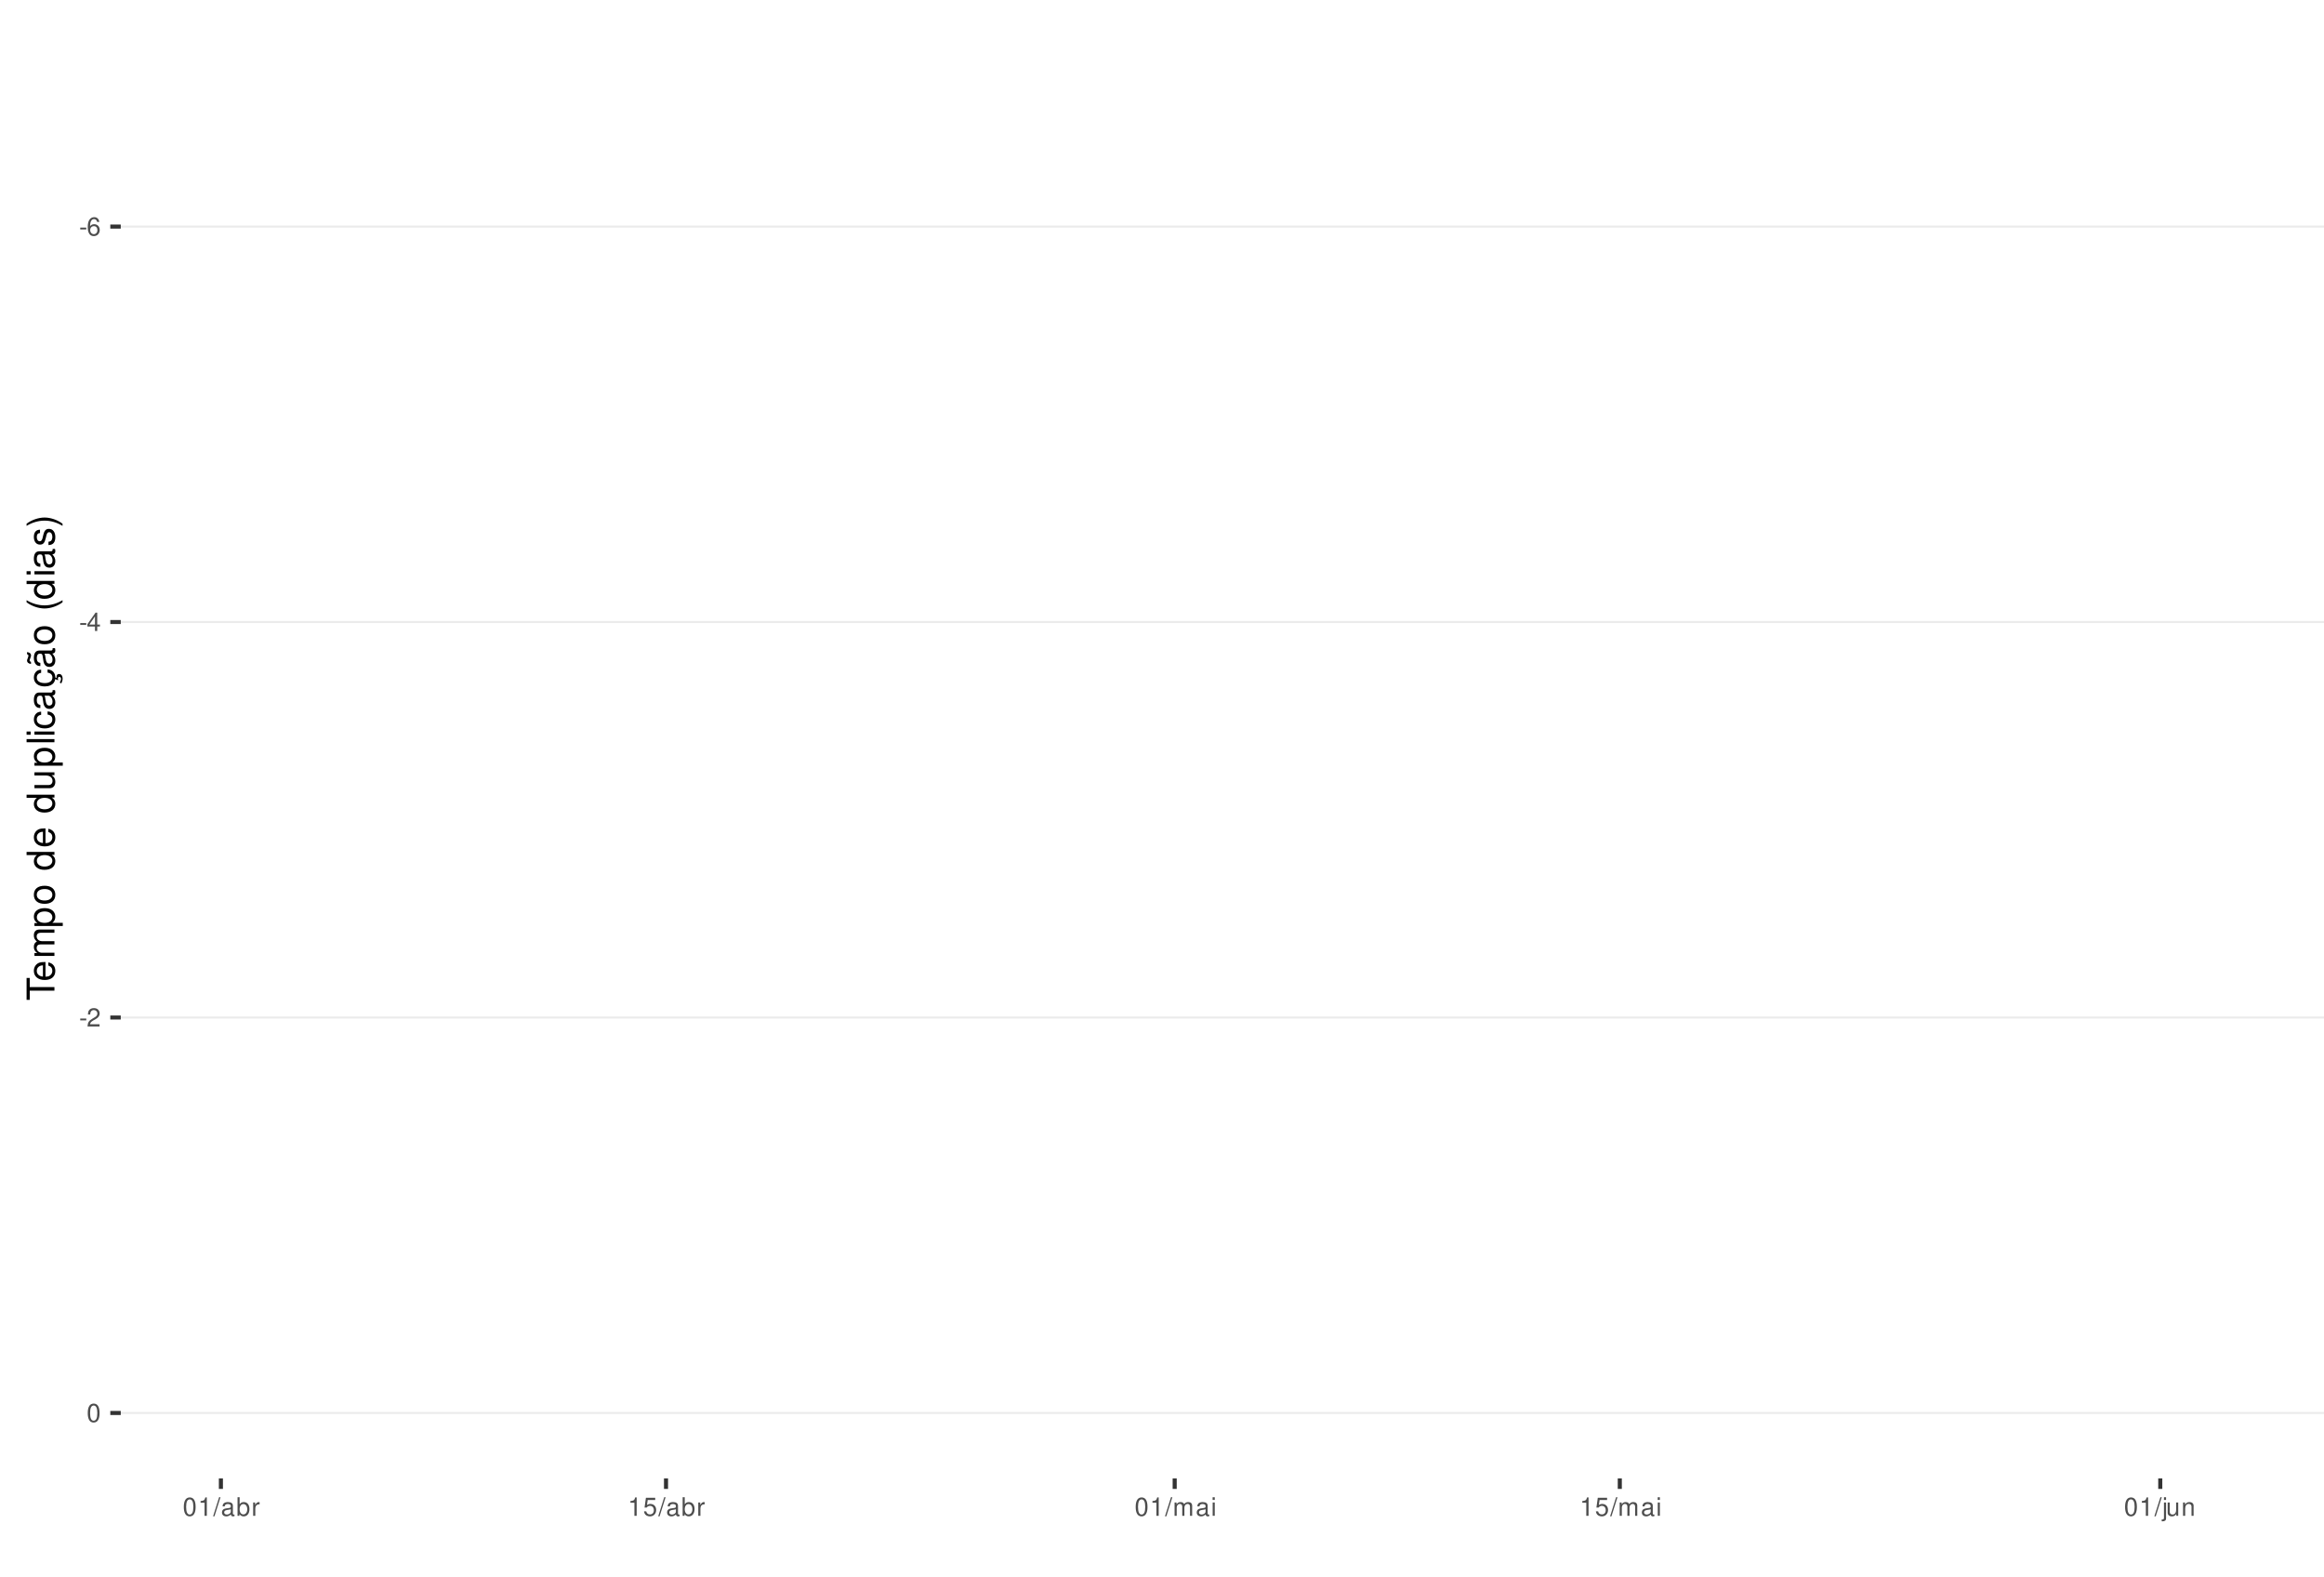
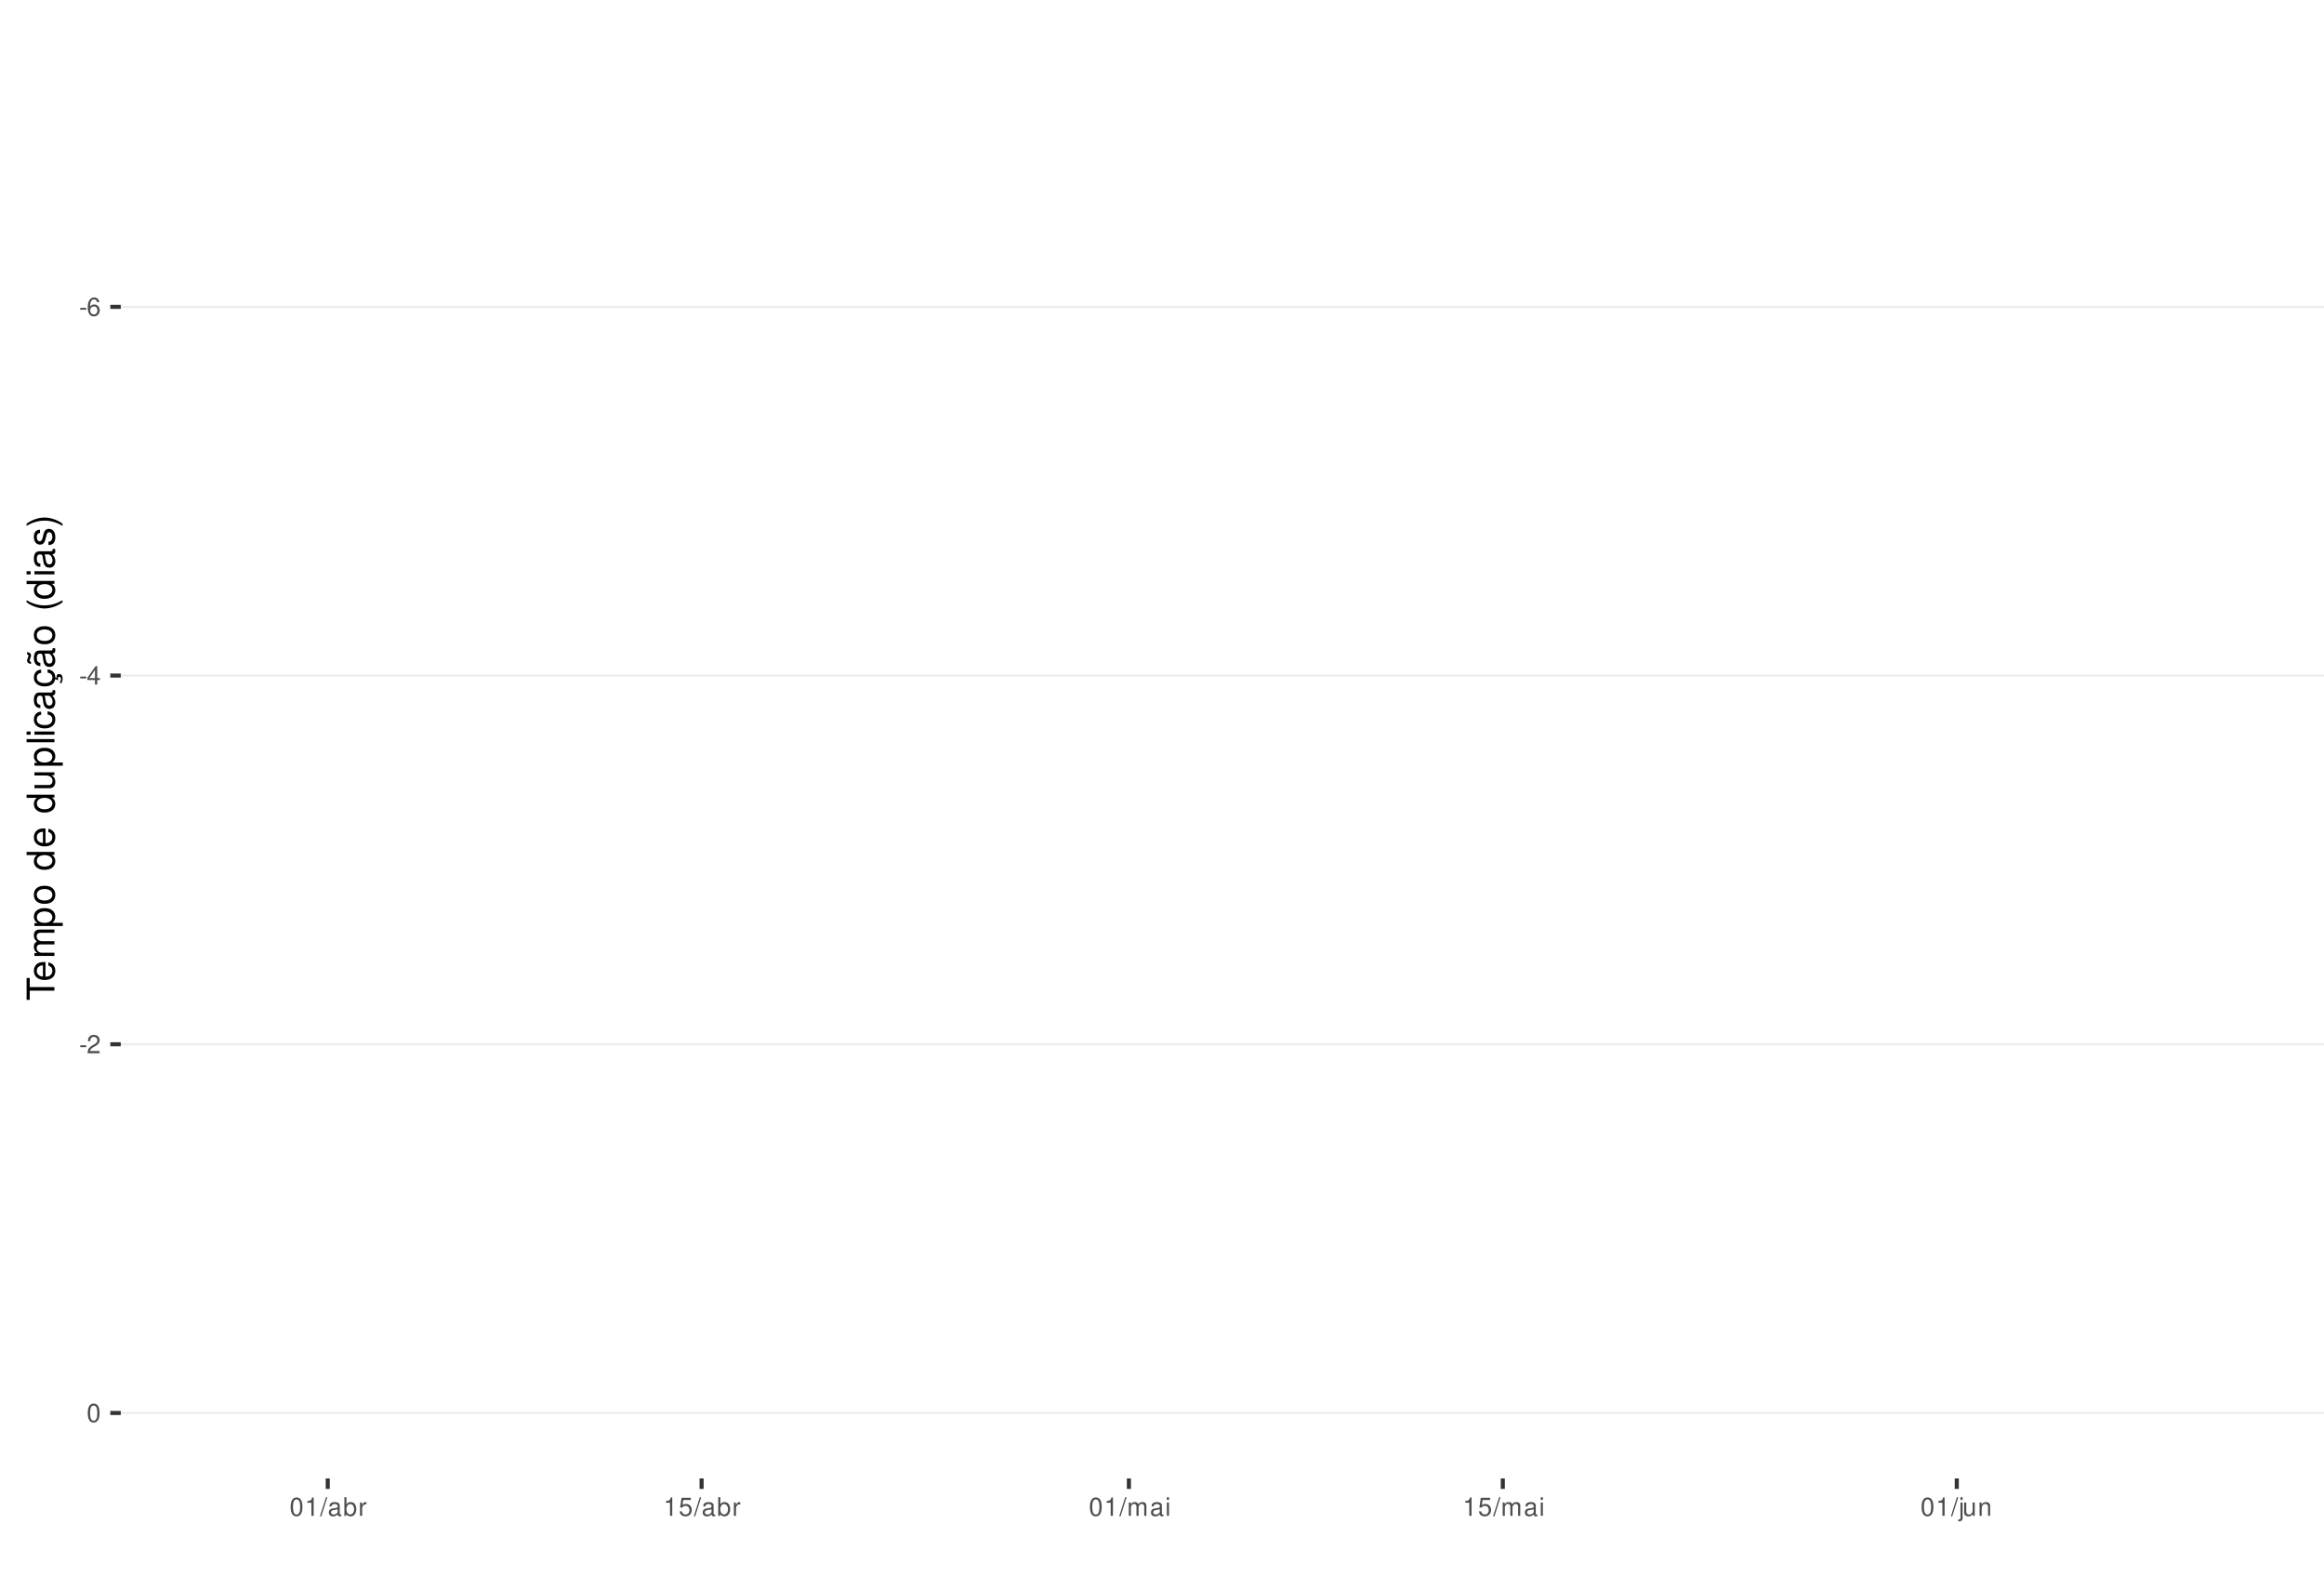
<svg xmlns="http://www.w3.org/2000/svg" xmlns:xlink="http://www.w3.org/1999/xlink" width="609pt" height="413pt" viewBox="0 0 609 413" version="1.1">
  <defs>
    <g>
      <symbol overflow="visible" id="glyph0-0">
        <path style="stroke:none;" d="" />
      </symbol>
      <symbol overflow="visible" id="glyph0-1">
        <path style="stroke:none;" d="M 1.891 -2.078 L 0.312 -2.078 L 0.312 -1.594 L 1.891 -1.594 Z M 1.891 -2.078 " />
      </symbol>
      <symbol overflow="visible" id="glyph0-2">
        <path style="stroke:none;" d="M 3.312 -3.562 C 3.203 -4.344 2.703 -4.812 1.984 -4.812 C 1.453 -4.812 0.984 -4.562 0.719 -4.125 C 0.406 -3.656 0.281 -3.062 0.281 -2.203 C 0.281 -1.391 0.406 -0.875 0.688 -0.453 C 0.938 -0.047 1.344 0.156 1.875 0.156 C 2.766 0.156 3.422 -0.516 3.422 -1.453 C 3.422 -2.344 2.812 -2.969 1.969 -2.969 C 1.5 -2.969 1.141 -2.797 0.891 -2.438 C 0.891 -3.641 1.266 -4.297 1.938 -4.297 C 2.344 -4.297 2.641 -4.031 2.734 -3.562 Z M 1.891 -2.453 C 2.469 -2.453 2.812 -2.047 2.812 -1.406 C 2.812 -0.812 2.422 -0.359 1.875 -0.359 C 1.328 -0.359 0.922 -0.828 0.922 -1.438 C 0.922 -2.031 1.312 -2.453 1.891 -2.453 Z M 1.891 -2.453 " />
      </symbol>
      <symbol overflow="visible" id="glyph0-3">
        <path style="stroke:none;" d="M 2.172 -1.172 L 2.172 0 L 2.766 0 L 2.766 -1.172 L 3.469 -1.172 L 3.469 -1.688 L 2.766 -1.688 L 2.766 -4.812 L 2.328 -4.812 L 0.188 -1.781 L 0.188 -1.172 Z M 2.172 -1.688 L 0.703 -1.688 L 2.172 -3.812 Z M 2.172 -1.688 " />
      </symbol>
      <symbol overflow="visible" id="glyph0-4">
        <path style="stroke:none;" d="M 3.375 -0.578 L 0.891 -0.578 C 0.938 -0.984 1.156 -1.234 1.734 -1.578 L 2.406 -1.953 C 3.062 -2.328 3.406 -2.812 3.406 -3.406 C 3.406 -3.812 3.234 -4.188 2.969 -4.438 C 2.688 -4.688 2.344 -4.812 1.891 -4.812 C 1.297 -4.812 0.844 -4.594 0.578 -4.188 C 0.422 -3.938 0.344 -3.641 0.328 -3.141 L 0.922 -3.141 C 0.938 -3.469 0.984 -3.672 1.062 -3.828 C 1.219 -4.125 1.516 -4.297 1.875 -4.297 C 2.406 -4.297 2.797 -3.906 2.797 -3.391 C 2.797 -3.016 2.578 -2.672 2.156 -2.438 L 1.547 -2.078 C 0.562 -1.516 0.281 -1.062 0.219 0 L 3.375 0 Z M 3.375 -0.578 " />
      </symbol>
      <symbol overflow="visible" id="glyph0-5">
        <path style="stroke:none;" d="M 1.828 -4.812 C 1.391 -4.812 0.984 -4.609 0.75 -4.281 C 0.438 -3.859 0.281 -3.219 0.281 -2.328 C 0.281 -0.703 0.812 0.156 1.828 0.156 C 2.828 0.156 3.375 -0.703 3.375 -2.297 C 3.375 -3.219 3.234 -3.844 2.922 -4.281 C 2.672 -4.625 2.281 -4.812 1.828 -4.812 Z M 1.828 -4.297 C 2.469 -4.297 2.781 -3.641 2.781 -2.344 C 2.781 -0.969 2.469 -0.328 1.812 -0.328 C 1.203 -0.328 0.891 -1 0.891 -2.328 C 0.891 -3.641 1.203 -4.297 1.828 -4.297 Z M 1.828 -4.297 " />
      </symbol>
      <symbol overflow="visible" id="glyph0-6">
        <path style="stroke:none;" d="M 1.719 -3.422 L 1.719 0 L 2.312 0 L 2.312 -4.812 L 1.922 -4.812 C 1.719 -4.078 1.578 -3.969 0.672 -3.859 L 0.672 -3.422 Z M 1.719 -3.422 " />
      </symbol>
      <symbol overflow="visible" id="glyph0-7">
        <path style="stroke:none;" d="M 1.531 -4.859 L -0.047 0.141 L 0.312 0.141 L 1.891 -4.859 Z M 1.531 -4.859 " />
      </symbol>
      <symbol overflow="visible" id="glyph0-8">
        <path style="stroke:none;" d="M 3.562 -0.328 C 3.5 -0.312 3.469 -0.312 3.438 -0.312 C 3.25 -0.312 3.141 -0.406 3.141 -0.578 L 3.141 -2.641 C 3.141 -3.25 2.688 -3.594 1.828 -3.594 C 1.312 -3.594 0.906 -3.438 0.672 -3.188 C 0.516 -3 0.453 -2.797 0.438 -2.453 L 0.984 -2.453 C 1.031 -2.875 1.297 -3.078 1.812 -3.078 C 2.312 -3.078 2.594 -2.891 2.594 -2.562 L 2.594 -2.406 C 2.578 -2.172 2.469 -2.078 2.016 -2.031 C 1.219 -1.922 1.109 -1.891 0.891 -1.812 C 0.484 -1.641 0.281 -1.328 0.281 -0.875 C 0.281 -0.25 0.719 0.156 1.422 0.156 C 1.859 0.156 2.219 0 2.609 -0.359 C 2.656 0 2.828 0.156 3.188 0.156 C 3.297 0.156 3.375 0.141 3.562 0.094 Z M 2.594 -1.094 C 2.594 -0.906 2.531 -0.797 2.375 -0.641 C 2.141 -0.438 1.875 -0.328 1.547 -0.328 C 1.109 -0.328 0.859 -0.547 0.859 -0.891 C 0.859 -1.266 1.094 -1.438 1.703 -1.531 C 2.297 -1.609 2.406 -1.641 2.594 -1.719 Z M 2.594 -1.094 " />
      </symbol>
      <symbol overflow="visible" id="glyph0-9">
        <path style="stroke:none;" d="M 0.359 -4.859 L 0.359 0 L 0.859 0 L 0.859 -0.453 C 1.125 -0.047 1.484 0.156 1.969 0.156 C 2.875 0.156 3.484 -0.594 3.484 -1.75 C 3.484 -2.891 2.922 -3.594 1.984 -3.594 C 1.516 -3.594 1.172 -3.406 0.906 -3.016 L 0.906 -4.859 Z M 1.891 -3.062 C 2.5 -3.062 2.906 -2.531 2.906 -1.703 C 2.906 -0.906 2.484 -0.359 1.891 -0.359 C 1.297 -0.359 0.906 -0.906 0.906 -1.719 C 0.906 -2.531 1.297 -3.062 1.891 -3.062 Z M 1.891 -3.062 " />
      </symbol>
      <symbol overflow="visible" id="glyph0-10">
        <path style="stroke:none;" d="M 0.453 -3.484 L 0.453 0 L 1.016 0 L 1.016 -1.812 C 1.031 -2.656 1.375 -3.016 2.141 -3 L 2.141 -3.562 C 2.047 -3.578 1.984 -3.594 1.922 -3.594 C 1.562 -3.594 1.297 -3.375 0.969 -2.859 L 0.969 -3.484 Z M 0.453 -3.484 " />
      </symbol>
      <symbol overflow="visible" id="glyph0-11">
        <path style="stroke:none;" d="M 3.172 -4.719 L 0.734 -4.719 L 0.375 -2.156 L 0.922 -2.156 C 1.188 -2.469 1.422 -2.594 1.797 -2.594 C 2.422 -2.594 2.812 -2.156 2.812 -1.453 C 2.812 -0.781 2.422 -0.359 1.781 -0.359 C 1.266 -0.359 0.953 -0.625 0.812 -1.156 L 0.234 -1.156 C 0.312 -0.766 0.375 -0.578 0.516 -0.406 C 0.781 -0.047 1.266 0.156 1.797 0.156 C 2.75 0.156 3.422 -0.547 3.422 -1.531 C 3.422 -2.469 2.797 -3.109 1.891 -3.109 C 1.562 -3.109 1.297 -3.016 1.016 -2.828 L 1.203 -4.141 L 3.172 -4.141 Z M 3.172 -4.719 " />
      </symbol>
      <symbol overflow="visible" id="glyph0-12">
        <path style="stroke:none;" d="M 0.469 -3.484 L 0.469 0 L 1.031 0 L 1.031 -2.188 C 1.031 -2.703 1.391 -3.109 1.844 -3.109 C 2.25 -3.109 2.484 -2.844 2.484 -2.406 L 2.484 0 L 3.047 0 L 3.047 -2.188 C 3.047 -2.703 3.422 -3.109 3.875 -3.109 C 4.266 -3.109 4.516 -2.844 4.516 -2.406 L 4.516 0 L 5.078 0 L 5.078 -2.609 C 5.078 -3.234 4.719 -3.594 4.062 -3.594 C 3.594 -3.594 3.312 -3.453 2.984 -3.062 C 2.781 -3.422 2.5 -3.594 2.047 -3.594 C 1.578 -3.594 1.266 -3.422 0.984 -3 L 0.984 -3.484 Z M 0.469 -3.484 " />
      </symbol>
      <symbol overflow="visible" id="glyph0-13">
        <path style="stroke:none;" d="M 1 -3.484 L 0.453 -3.484 L 0.453 0 L 1 0 Z M 1 -4.859 L 0.438 -4.859 L 0.438 -4.156 L 1 -4.156 Z M 1 -4.859 " />
      </symbol>
      <symbol overflow="visible" id="glyph0-14">
        <path style="stroke:none;" d="M 0.469 -3.484 L 0.469 0.5 C 0.469 0.859 0.359 0.969 0.016 0.969 C -0.031 0.969 -0.047 0.969 -0.125 0.953 L -0.125 1.438 C -0.047 1.438 -0.016 1.453 0.062 1.453 C 0.688 1.453 1.016 1.203 1.016 0.719 L 1.016 -3.484 Z M 1.016 -4.859 L 0.469 -4.859 L 0.469 -4.156 L 1.016 -4.156 Z M 1.016 -4.859 " />
      </symbol>
      <symbol overflow="visible" id="glyph0-15">
        <path style="stroke:none;" d="M 3.203 0 L 3.203 -3.484 L 2.656 -3.484 L 2.656 -1.516 C 2.656 -0.797 2.281 -0.328 1.703 -0.328 C 1.266 -0.328 0.984 -0.594 0.984 -1.016 L 0.984 -3.484 L 0.438 -3.484 L 0.438 -0.797 C 0.438 -0.219 0.859 0.156 1.547 0.156 C 2.062 0.156 2.391 -0.031 2.703 -0.484 L 2.703 0 Z M 3.203 0 " />
      </symbol>
      <symbol overflow="visible" id="glyph0-16">
        <path style="stroke:none;" d="M 0.469 -3.484 L 0.469 0 L 1.031 0 L 1.031 -1.922 C 1.031 -2.641 1.391 -3.109 1.969 -3.109 C 2.406 -3.109 2.688 -2.828 2.688 -2.422 L 2.688 0 L 3.234 0 L 3.234 -2.641 C 3.234 -3.219 2.812 -3.594 2.141 -3.594 C 1.625 -3.594 1.281 -3.391 0.984 -2.906 L 0.984 -3.484 Z M 0.469 -3.484 " />
      </symbol>
      <symbol overflow="visible" id="glyph1-0">
        <path style="stroke:none;" d="" />
      </symbol>
      <symbol overflow="visible" id="glyph1-1">
        <path style="stroke:none;" d="M -6.469 -3.547 L -6.469 -5.938 L -7.297 -5.938 L -7.297 -0.203 L -6.469 -0.203 L -6.469 -2.609 L 0 -2.609 L 0 -3.547 Z M -6.469 -3.547 " />
      </symbol>
      <symbol overflow="visible" id="glyph1-2">
        <path style="stroke:none;" d="M -2.344 -5.125 C -3.141 -5.125 -3.625 -5.062 -4.016 -4.922 C -4.875 -4.578 -5.391 -3.781 -5.391 -2.797 C -5.391 -1.344 -4.281 -0.406 -2.547 -0.406 C -0.812 -0.406 0.234 -1.297 0.234 -2.781 C 0.234 -3.984 -0.453 -4.812 -1.594 -5.016 L -1.594 -4.188 C -0.906 -3.953 -0.547 -3.484 -0.547 -2.812 C -0.547 -2.281 -0.781 -1.828 -1.219 -1.547 C -1.516 -1.344 -1.812 -1.281 -2.344 -1.266 Z M -3.016 -1.297 C -3.984 -1.359 -4.625 -1.953 -4.625 -2.797 C -4.625 -3.641 -3.953 -4.234 -3.016 -4.234 Z M -3.016 -1.297 " />
      </symbol>
      <symbol overflow="visible" id="glyph1-3">
        <path style="stroke:none;" d="M -5.234 -0.703 L 0 -0.703 L 0 -1.547 L -3.297 -1.547 C -4.047 -1.547 -4.656 -2.094 -4.656 -2.766 C -4.656 -3.391 -4.281 -3.734 -3.609 -3.734 L 0 -3.734 L 0 -4.578 L -3.297 -4.578 C -4.047 -4.578 -4.656 -5.125 -4.656 -5.812 C -4.656 -6.422 -4.266 -6.781 -3.609 -6.781 L 0 -6.781 L 0 -7.625 L -3.938 -7.625 C -4.875 -7.625 -5.391 -7.078 -5.391 -6.094 C -5.391 -5.406 -5.188 -4.984 -4.594 -4.484 C -5.156 -4.188 -5.391 -3.766 -5.391 -3.078 C -5.391 -2.375 -5.125 -1.906 -4.5 -1.469 L -5.234 -1.469 Z M -5.234 -0.703 " />
      </symbol>
      <symbol overflow="visible" id="glyph1-4">
        <path style="stroke:none;" d="M 2.188 -0.547 L 2.188 -1.375 L -0.547 -1.375 C -0.016 -1.812 0.234 -2.312 0.234 -2.984 C 0.234 -4.344 -0.859 -5.234 -2.531 -5.234 C -4.297 -5.234 -5.391 -4.375 -5.391 -2.984 C -5.391 -2.266 -5.062 -1.703 -4.453 -1.312 L -5.234 -1.312 L -5.234 -0.547 Z M -4.609 -2.844 C -4.609 -3.766 -3.797 -4.359 -2.547 -4.359 C -1.359 -4.359 -0.547 -3.75 -0.547 -2.844 C -0.547 -1.953 -1.344 -1.375 -2.578 -1.375 C -3.812 -1.375 -4.609 -1.953 -4.609 -2.844 Z M -4.609 -2.844 " />
      </symbol>
      <symbol overflow="visible" id="glyph1-5">
        <path style="stroke:none;" d="M -5.391 -2.719 C -5.391 -1.234 -4.344 -0.359 -2.578 -0.359 C -0.812 -0.359 0.234 -1.234 0.234 -2.734 C 0.234 -4.203 -0.812 -5.094 -2.547 -5.094 C -4.359 -5.094 -5.391 -4.234 -5.391 -2.719 Z M -4.625 -2.734 C -4.625 -3.672 -3.844 -4.234 -2.547 -4.234 C -1.312 -4.234 -0.547 -3.656 -0.547 -2.734 C -0.547 -1.797 -1.312 -1.234 -2.578 -1.234 C -3.844 -1.234 -4.625 -1.797 -4.625 -2.734 Z M -4.625 -2.734 " />
      </symbol>
      <symbol overflow="visible" id="glyph1-6">
        <path style="stroke:none;" d="" />
      </symbol>
      <symbol overflow="visible" id="glyph1-7">
        <path style="stroke:none;" d="M -7.297 -4.953 L -7.297 -4.125 L -4.578 -4.125 C -5.109 -3.766 -5.391 -3.203 -5.391 -2.516 C -5.391 -1.156 -4.297 -0.266 -2.625 -0.266 C -0.859 -0.266 0.234 -1.125 0.234 -2.547 C 0.234 -3.266 -0.047 -3.766 -0.688 -4.203 L 0 -4.203 L 0 -4.953 Z M -4.609 -2.656 C -4.609 -3.547 -3.812 -4.125 -2.562 -4.125 C -1.344 -4.125 -0.547 -3.547 -0.547 -2.656 C -0.547 -1.734 -1.359 -1.125 -2.578 -1.125 C -3.797 -1.125 -4.609 -1.734 -4.609 -2.656 Z M -4.609 -2.656 " />
      </symbol>
      <symbol overflow="visible" id="glyph1-8">
        <path style="stroke:none;" d="M 0 -4.812 L -5.234 -4.812 L -5.234 -3.984 L -2.266 -3.984 C -1.203 -3.984 -0.5 -3.438 -0.5 -2.562 C -0.5 -1.906 -0.906 -1.484 -1.531 -1.484 L -5.234 -1.484 L -5.234 -0.656 L -1.203 -0.656 C -0.328 -0.656 0.234 -1.297 0.234 -2.312 C 0.234 -3.094 -0.047 -3.578 -0.734 -4.062 L 0 -4.062 Z M 0 -4.812 " />
      </symbol>
      <symbol overflow="visible" id="glyph1-9">
        <path style="stroke:none;" d="M -7.297 -1.516 L -7.297 -0.688 L 0 -0.688 L 0 -1.516 Z M -7.297 -1.516 " />
      </symbol>
      <symbol overflow="visible" id="glyph1-10">
        <path style="stroke:none;" d="M -5.234 -1.5 L -5.234 -0.672 L 0 -0.672 L 0 -1.5 Z M -7.297 -1.5 L -7.297 -0.656 L -6.234 -0.656 L -6.234 -1.5 Z M -7.297 -1.5 " />
      </symbol>
      <symbol overflow="visible" id="glyph1-11">
        <path style="stroke:none;" d="M -3.484 -4.703 C -3.984 -4.672 -4.312 -4.562 -4.609 -4.359 C -5.094 -4 -5.391 -3.375 -5.391 -2.641 C -5.391 -1.219 -4.266 -0.312 -2.531 -0.312 C -0.844 -0.312 0.234 -1.203 0.234 -2.625 C 0.234 -3.875 -0.516 -4.672 -1.797 -4.766 L -1.797 -3.938 C -0.953 -3.797 -0.547 -3.359 -0.547 -2.656 C -0.547 -1.734 -1.297 -1.188 -2.531 -1.188 C -3.844 -1.188 -4.625 -1.719 -4.625 -2.625 C -4.625 -3.328 -4.203 -3.766 -3.484 -3.875 Z M -3.484 -4.703 " />
      </symbol>
      <symbol overflow="visible" id="glyph1-12">
        <path style="stroke:none;" d="M -0.484 -5.344 C -0.469 -5.266 -0.469 -5.219 -0.469 -5.172 C -0.469 -4.875 -0.625 -4.719 -0.875 -4.719 L -3.953 -4.719 C -4.891 -4.719 -5.391 -4.047 -5.391 -2.75 C -5.391 -1.984 -5.172 -1.375 -4.781 -1.016 C -4.516 -0.766 -4.203 -0.672 -3.688 -0.656 L -3.688 -1.484 C -4.328 -1.562 -4.625 -1.938 -4.625 -2.719 C -4.625 -3.484 -4.344 -3.891 -3.844 -3.891 L -3.625 -3.891 C -3.266 -3.875 -3.125 -3.703 -3.047 -3.016 C -2.891 -1.844 -2.844 -1.656 -2.719 -1.344 C -2.453 -0.734 -2 -0.422 -1.312 -0.422 C -0.375 -0.422 0.234 -1.078 0.234 -2.141 C 0.234 -2.797 0 -3.328 -0.547 -3.922 C 0 -3.984 0.234 -4.234 0.234 -4.781 C 0.234 -4.953 0.203 -5.062 0.141 -5.344 Z M -1.656 -3.891 C -1.375 -3.891 -1.203 -3.812 -0.969 -3.562 C -0.656 -3.219 -0.5 -2.812 -0.5 -2.312 C -0.5 -1.672 -0.812 -1.297 -1.344 -1.297 C -1.891 -1.297 -2.172 -1.656 -2.297 -2.547 C -2.422 -3.438 -2.453 -3.609 -2.594 -3.891 Z M -1.656 -3.891 " />
      </symbol>
      <symbol overflow="visible" id="glyph1-13">
        <path style="stroke:none;" d="M 0.234 -2.641 C 0.234 -3.875 -0.547 -4.703 -1.797 -4.766 L -1.797 -3.938 C -0.953 -3.797 -0.531 -3.359 -0.531 -2.656 C -0.531 -1.734 -1.281 -1.188 -2.516 -1.188 C -3.844 -1.188 -4.625 -1.719 -4.625 -2.625 C -4.625 -3.328 -4.203 -3.766 -3.484 -3.875 L -3.484 -4.703 C -3.984 -4.672 -4.312 -4.562 -4.609 -4.359 C -5.094 -4 -5.391 -3.375 -5.391 -2.641 C -5.391 -1.219 -4.266 -0.312 -2.531 -0.312 C -1.469 -0.312 -0.625 -0.672 -0.156 -1.312 C 0.047 -1.594 0.125 -1.812 0.203 -2.25 L 0.922 -1.938 L 0.984 -2.062 C 0.938 -2.188 0.906 -2.25 0.906 -2.375 C 0.906 -2.656 1.047 -2.828 1.281 -2.828 C 1.547 -2.828 1.734 -2.594 1.734 -2.297 C 1.734 -2.031 1.672 -1.844 1.438 -1.406 L 1.406 -1.312 L 1.812 -1.094 C 2.078 -1.75 2.141 -1.953 2.141 -2.344 C 2.141 -3.109 1.781 -3.578 1.203 -3.578 C 0.781 -3.578 0.547 -3.297 0.547 -2.797 C 0.547 -2.703 0.547 -2.641 0.562 -2.516 Z M 0.234 -2.641 " />
      </symbol>
      <symbol overflow="visible" id="glyph1-14">
        <path style="stroke:none;" d="M -0.484 -5.344 C -0.469 -5.266 -0.469 -5.219 -0.469 -5.172 C -0.469 -4.875 -0.625 -4.719 -0.875 -4.719 L -3.953 -4.719 C -4.891 -4.719 -5.391 -4.047 -5.391 -2.75 C -5.391 -1.984 -5.172 -1.375 -4.781 -1.016 C -4.516 -0.766 -4.203 -0.672 -3.688 -0.656 L -3.688 -1.484 C -4.328 -1.562 -4.625 -1.938 -4.625 -2.719 C -4.625 -3.484 -4.344 -3.891 -3.844 -3.891 L -3.625 -3.891 C -3.266 -3.875 -3.125 -3.703 -3.047 -3.016 C -2.891 -1.844 -2.844 -1.656 -2.719 -1.344 C -2.453 -0.734 -2 -0.422 -1.312 -0.422 C -0.375 -0.422 0.234 -1.078 0.234 -2.141 C 0.234 -2.797 0 -3.328 -0.547 -3.922 C 0 -3.984 0.234 -4.234 0.234 -4.781 C 0.234 -4.953 0.203 -5.062 0.141 -5.344 Z M -1.656 -3.891 C -1.375 -3.891 -1.203 -3.812 -0.969 -3.562 C -0.656 -3.219 -0.5 -2.812 -0.5 -2.312 C -0.5 -1.672 -0.812 -1.297 -1.344 -1.297 C -1.891 -1.297 -2.172 -1.656 -2.297 -2.547 C -2.422 -3.438 -2.453 -3.609 -2.594 -3.891 Z M -7.172 -3.75 C -6.922 -3.672 -6.812 -3.547 -6.812 -3.375 C -6.812 -3.25 -6.875 -2.984 -6.984 -2.734 C -7.156 -2.312 -7.172 -2.25 -7.172 -2.047 C -7.172 -1.594 -6.797 -1.297 -6.141 -1.188 L -6.141 -1.766 C -6.375 -1.812 -6.5 -1.938 -6.5 -2.094 C -6.5 -2.203 -6.469 -2.344 -6.375 -2.578 C -6.156 -3.156 -6.125 -3.234 -6.125 -3.438 C -6.125 -3.922 -6.484 -4.219 -7.172 -4.312 Z M -7.172 -3.75 " />
      </symbol>
      <symbol overflow="visible" id="glyph1-15">
        <path style="stroke:none;" d="M -7.297 -2.359 C -5.984 -1.359 -4.156 -0.734 -2.594 -0.734 C -1.016 -0.734 0.812 -1.359 2.125 -2.359 L 2.125 -2.906 C 0.688 -2.031 -0.984 -1.547 -2.594 -1.547 C -4.188 -1.547 -5.875 -2.031 -7.297 -2.906 Z M -7.297 -2.359 " />
      </symbol>
      <symbol overflow="visible" id="glyph1-16">
        <path style="stroke:none;" d="M -3.781 -4.375 C -4.812 -4.375 -5.391 -3.688 -5.391 -2.484 C -5.391 -1.266 -4.766 -0.469 -3.797 -0.469 C -2.969 -0.469 -2.578 -0.891 -2.281 -2.125 L -2.094 -2.906 C -1.953 -3.484 -1.734 -3.719 -1.375 -3.719 C -0.875 -3.719 -0.547 -3.234 -0.547 -2.5 C -0.547 -2.047 -0.672 -1.672 -0.891 -1.453 C -1.047 -1.328 -1.188 -1.266 -1.562 -1.219 L -1.562 -0.344 C -0.344 -0.375 0.234 -1.062 0.234 -2.438 C 0.234 -3.75 -0.422 -4.594 -1.438 -4.594 C -2.203 -4.594 -2.641 -4.156 -2.891 -3.109 L -3.078 -2.312 C -3.234 -1.625 -3.453 -1.344 -3.828 -1.344 C -4.312 -1.344 -4.625 -1.766 -4.625 -2.453 C -4.625 -3.125 -4.328 -3.484 -3.781 -3.5 Z M -3.781 -4.375 " />
      </symbol>
      <symbol overflow="visible" id="glyph1-17">
        <path style="stroke:none;" d="M 2.125 -0.938 C 0.812 -1.938 -1.016 -2.562 -2.578 -2.562 C -4.156 -2.562 -5.984 -1.938 -7.297 -0.938 L -7.297 -0.375 C -5.859 -1.266 -4.188 -1.75 -2.578 -1.75 C -0.984 -1.75 0.703 -1.266 2.125 -0.375 Z M 2.125 -0.938 " />
      </symbol>
    </g>
    <clipPath id="clip1">
      <path d="M 31.645 9.961 L 609 9.961 L 609 387.328 L 31.645 387.328 Z M 31.645 9.961 " />
    </clipPath>
    <clipPath id="clip2">
-       <path d="M 31.645 59 L 609 59 L 609 60 L 31.645 60 Z M 31.645 59 " />
+       <path d="M 31.645 80 L 609 80 L 609 81 L 31.645 81 Z M 31.645 80 " />
    </clipPath>
    <clipPath id="clip3">
-       <path d="M 31.645 162 L 609 162 L 609 164 L 31.645 164 Z M 31.645 162 " />
+       <path d="M 31.645 176 L 609 176 L 609 178 L 31.645 178 Z M 31.645 176 " />
    </clipPath>
    <clipPath id="clip4">
-       <path d="M 31.645 266 L 609 266 L 609 267 L 31.645 267 Z M 31.645 266 " />
+       <path d="M 31.645 273 L 609 273 L 609 274 L 31.645 274 Z M 31.645 273 " />
    </clipPath>
    <clipPath id="clip5">
      <path d="M 31.645 369 L 609 369 L 609 371 L 31.645 371 Z M 31.645 369 " />
    </clipPath>
  </defs>
  <g id="surface183">
    <rect x="0" y="0" width="609" height="413" style="fill:rgb(100%,100%,100%);fill-opacity:1;stroke:none;" />
    <rect x="0" y="0" width="609" height="413" style="fill:rgb(100%,100%,100%);fill-opacity:1;stroke:none;" />
    <path style="fill:none;stroke-width:1.067;stroke-linecap:round;stroke-linejoin:round;stroke:rgb(100%,100%,100%);stroke-opacity:1;stroke-miterlimit:10;" d="M 0 413 L 609 413 L 609 0 L 0 0 Z M 0 413 " />
    <g clip-path="url(#clip1)" clip-rule="nonzero">
      <path style=" stroke:none;fill-rule:nonzero;fill:rgb(100%,100%,100%);fill-opacity:1;" d="M 31.645 387.328 L 609 387.328 L 609 9.961 L 31.645 9.961 Z M 31.645 387.328 " />
    </g>
    <g clip-path="url(#clip2)" clip-rule="nonzero">
-       <path style="fill:none;stroke-width:0.533;stroke-linecap:butt;stroke-linejoin:round;stroke:rgb(92.157%,92.157%,92.157%);stroke-opacity:1;stroke-miterlimit:10;" d="M 31.645 59.355 L 609 59.355 " />
+       <path style="fill:none;stroke-width:0.533;stroke-linecap:butt;stroke-linejoin:round;stroke:rgb(92.157%,92.157%,92.157%);stroke-opacity:1;stroke-miterlimit:10;" d="M 31.645 80.391 L 609 80.391 " />
    </g>
    <g clip-path="url(#clip3)" clip-rule="nonzero">
-       <path style="fill:none;stroke-width:0.533;stroke-linecap:butt;stroke-linejoin:round;stroke:rgb(92.157%,92.157%,92.157%);stroke-opacity:1;stroke-miterlimit:10;" d="M 31.645 162.961 L 609 162.961 " />
+       <path style="fill:none;stroke-width:0.533;stroke-linecap:butt;stroke-linejoin:round;stroke:rgb(92.157%,92.157%,92.157%);stroke-opacity:1;stroke-miterlimit:10;" d="M 31.645 176.984 L 609 176.984 " />
    </g>
    <g clip-path="url(#clip4)" clip-rule="nonzero">
-       <path style="fill:none;stroke-width:0.533;stroke-linecap:butt;stroke-linejoin:round;stroke:rgb(92.157%,92.157%,92.157%);stroke-opacity:1;stroke-miterlimit:10;" d="M 31.645 266.57 L 609 266.57 " />
+       <path style="fill:none;stroke-width:0.533;stroke-linecap:butt;stroke-linejoin:round;stroke:rgb(92.157%,92.157%,92.157%);stroke-opacity:1;stroke-miterlimit:10;" d="M 31.645 273.582 L 609 273.582 " />
    </g>
    <g clip-path="url(#clip5)" clip-rule="nonzero">
      <path style="fill:none;stroke-width:0.533;stroke-linecap:butt;stroke-linejoin:round;stroke:rgb(92.157%,92.157%,92.157%);stroke-opacity:1;stroke-miterlimit:10;" d="M 31.645 370.176 L 609 370.176 " />
    </g>
    <g style="fill:rgb(30.196%,30.196%,30.196%);fill-opacity:1;">
-       <use xlink:href="#glyph0-1" x="20.715" y="61.703" />
-       <use xlink:href="#glyph0-2" x="22.715" y="61.703" />
-     </g>
-     <g style="fill:rgb(30.196%,30.196%,30.196%);fill-opacity:1;">
-       <use xlink:href="#glyph0-1" x="20.715" y="165.309" />
-       <use xlink:href="#glyph0-3" x="22.715" y="165.309" />
-     </g>
-     <g style="fill:rgb(30.196%,30.196%,30.196%);fill-opacity:1;">
-       <use xlink:href="#glyph0-1" x="20.715" y="268.918" />
-       <use xlink:href="#glyph0-4" x="22.715" y="268.918" />
+       <use xlink:href="#glyph0-1" x="20.715" y="82.738" />
+       <use xlink:href="#glyph0-2" x="22.715" y="82.738" />
+     </g>
+     <g style="fill:rgb(30.196%,30.196%,30.196%);fill-opacity:1;">
+       <use xlink:href="#glyph0-1" x="20.715" y="179.332" />
+       <use xlink:href="#glyph0-3" x="22.715" y="179.332" />
+     </g>
+     <g style="fill:rgb(30.196%,30.196%,30.196%);fill-opacity:1;">
+       <use xlink:href="#glyph0-1" x="20.715" y="275.93" />
+       <use xlink:href="#glyph0-4" x="22.715" y="275.93" />
    </g>
    <g style="fill:rgb(30.196%,30.196%,30.196%);fill-opacity:1;">
      <use xlink:href="#glyph0-5" x="22.715" y="372.523" />
    </g>
-     <path style="fill:none;stroke-width:1.067;stroke-linecap:butt;stroke-linejoin:round;stroke:rgb(20%,20%,20%);stroke-opacity:1;stroke-miterlimit:10;" d="M 28.906 59.355 L 31.645 59.355 " />
-     <path style="fill:none;stroke-width:1.067;stroke-linecap:butt;stroke-linejoin:round;stroke:rgb(20%,20%,20%);stroke-opacity:1;stroke-miterlimit:10;" d="M 28.906 162.961 L 31.645 162.961 " />
-     <path style="fill:none;stroke-width:1.067;stroke-linecap:butt;stroke-linejoin:round;stroke:rgb(20%,20%,20%);stroke-opacity:1;stroke-miterlimit:10;" d="M 28.906 266.57 L 31.645 266.57 " />
+     <path style="fill:none;stroke-width:1.067;stroke-linecap:butt;stroke-linejoin:round;stroke:rgb(20%,20%,20%);stroke-opacity:1;stroke-miterlimit:10;" d="M 28.906 80.391 L 31.645 80.391 " />
+     <path style="fill:none;stroke-width:1.067;stroke-linecap:butt;stroke-linejoin:round;stroke:rgb(20%,20%,20%);stroke-opacity:1;stroke-miterlimit:10;" d="M 28.906 176.984 L 31.645 176.984 " />
+     <path style="fill:none;stroke-width:1.067;stroke-linecap:butt;stroke-linejoin:round;stroke:rgb(20%,20%,20%);stroke-opacity:1;stroke-miterlimit:10;" d="M 28.906 273.582 L 31.645 273.582 " />
    <path style="fill:none;stroke-width:1.067;stroke-linecap:butt;stroke-linejoin:round;stroke:rgb(20%,20%,20%);stroke-opacity:1;stroke-miterlimit:10;" d="M 28.906 370.176 L 31.645 370.176 " />
-     <path style="fill:none;stroke-width:1.067;stroke-linecap:butt;stroke-linejoin:round;stroke:rgb(20%,20%,20%);stroke-opacity:1;stroke-miterlimit:10;" d="M 57.887 390.07 L 57.887 387.328 " />
-     <path style="fill:none;stroke-width:1.067;stroke-linecap:butt;stroke-linejoin:round;stroke:rgb(20%,20%,20%);stroke-opacity:1;stroke-miterlimit:10;" d="M 174.527 390.07 L 174.527 387.328 " />
-     <path style="fill:none;stroke-width:1.067;stroke-linecap:butt;stroke-linejoin:round;stroke:rgb(20%,20%,20%);stroke-opacity:1;stroke-miterlimit:10;" d="M 307.824 390.07 L 307.824 387.328 " />
-     <path style="fill:none;stroke-width:1.067;stroke-linecap:butt;stroke-linejoin:round;stroke:rgb(20%,20%,20%);stroke-opacity:1;stroke-miterlimit:10;" d="M 424.465 390.07 L 424.465 387.328 " />
-     <path style="fill:none;stroke-width:1.067;stroke-linecap:butt;stroke-linejoin:round;stroke:rgb(20%,20%,20%);stroke-opacity:1;stroke-miterlimit:10;" d="M 566.094 390.07 L 566.094 387.328 " />
-     <g style="fill:rgb(30.196%,30.196%,30.196%);fill-opacity:1;">
-       <use xlink:href="#glyph0-5" x="47.887" y="397.109" />
-       <use xlink:href="#glyph0-6" x="51.887" y="397.109" />
-       <use xlink:href="#glyph0-7" x="55.887" y="397.109" />
-       <use xlink:href="#glyph0-8" x="57.887" y="397.109" />
-       <use xlink:href="#glyph0-9" x="61.887" y="397.109" />
-       <use xlink:href="#glyph0-10" x="65.887" y="397.109" />
-     </g>
-     <g style="fill:rgb(30.196%,30.196%,30.196%);fill-opacity:1;">
-       <use xlink:href="#glyph0-6" x="164.527" y="397.109" />
-       <use xlink:href="#glyph0-11" x="168.527" y="397.109" />
-       <use xlink:href="#glyph0-7" x="172.527" y="397.109" />
-       <use xlink:href="#glyph0-8" x="174.527" y="397.109" />
-       <use xlink:href="#glyph0-9" x="178.527" y="397.109" />
-       <use xlink:href="#glyph0-10" x="182.527" y="397.109" />
-     </g>
-     <g style="fill:rgb(30.196%,30.196%,30.196%);fill-opacity:1;">
-       <use xlink:href="#glyph0-5" x="297.324" y="397.109" />
-       <use xlink:href="#glyph0-6" x="301.324" y="397.109" />
-       <use xlink:href="#glyph0-7" x="305.324" y="397.109" />
-       <use xlink:href="#glyph0-12" x="307.324" y="397.109" />
-       <use xlink:href="#glyph0-8" x="313.324" y="397.109" />
-       <use xlink:href="#glyph0-13" x="317.324" y="397.109" />
-     </g>
-     <g style="fill:rgb(30.196%,30.196%,30.196%);fill-opacity:1;">
-       <use xlink:href="#glyph0-6" x="413.965" y="397.109" />
-       <use xlink:href="#glyph0-11" x="417.965" y="397.109" />
-       <use xlink:href="#glyph0-7" x="421.965" y="397.109" />
-       <use xlink:href="#glyph0-12" x="423.965" y="397.109" />
-       <use xlink:href="#glyph0-8" x="429.965" y="397.109" />
-       <use xlink:href="#glyph0-13" x="433.965" y="397.109" />
-     </g>
-     <g style="fill:rgb(30.196%,30.196%,30.196%);fill-opacity:1;">
-       <use xlink:href="#glyph0-5" x="556.594" y="397.109" />
-       <use xlink:href="#glyph0-6" x="560.594" y="397.109" />
-       <use xlink:href="#glyph0-7" x="564.594" y="397.109" />
-       <use xlink:href="#glyph0-14" x="566.594" y="397.109" />
-       <use xlink:href="#glyph0-15" x="567.594" y="397.109" />
-       <use xlink:href="#glyph0-16" x="571.594" y="397.109" />
+     <path style="fill:none;stroke-width:1.067;stroke-linecap:butt;stroke-linejoin:round;stroke:rgb(20%,20%,20%);stroke-opacity:1;stroke-miterlimit:10;" d="M 85.883 390.07 L 85.883 387.328 " />
+     <path style="fill:none;stroke-width:1.067;stroke-linecap:butt;stroke-linejoin:round;stroke:rgb(20%,20%,20%);stroke-opacity:1;stroke-miterlimit:10;" d="M 183.855 390.07 L 183.855 387.328 " />
+     <path style="fill:none;stroke-width:1.067;stroke-linecap:butt;stroke-linejoin:round;stroke:rgb(20%,20%,20%);stroke-opacity:1;stroke-miterlimit:10;" d="M 295.828 390.07 L 295.828 387.328 " />
+     <path style="fill:none;stroke-width:1.067;stroke-linecap:butt;stroke-linejoin:round;stroke:rgb(20%,20%,20%);stroke-opacity:1;stroke-miterlimit:10;" d="M 393.805 390.07 L 393.805 387.328 " />
+     <path style="fill:none;stroke-width:1.067;stroke-linecap:butt;stroke-linejoin:round;stroke:rgb(20%,20%,20%);stroke-opacity:1;stroke-miterlimit:10;" d="M 512.773 390.07 L 512.773 387.328 " />
+     <g style="fill:rgb(30.196%,30.196%,30.196%);fill-opacity:1;">
+       <use xlink:href="#glyph0-5" x="75.883" y="397.109" />
+       <use xlink:href="#glyph0-6" x="79.883" y="397.109" />
+       <use xlink:href="#glyph0-7" x="83.883" y="397.109" />
+       <use xlink:href="#glyph0-8" x="85.883" y="397.109" />
+       <use xlink:href="#glyph0-9" x="89.883" y="397.109" />
+       <use xlink:href="#glyph0-10" x="93.883" y="397.109" />
+     </g>
+     <g style="fill:rgb(30.196%,30.196%,30.196%);fill-opacity:1;">
+       <use xlink:href="#glyph0-6" x="173.855" y="397.109" />
+       <use xlink:href="#glyph0-11" x="177.855" y="397.109" />
+       <use xlink:href="#glyph0-7" x="181.855" y="397.109" />
+       <use xlink:href="#glyph0-8" x="183.855" y="397.109" />
+       <use xlink:href="#glyph0-9" x="187.855" y="397.109" />
+       <use xlink:href="#glyph0-10" x="191.855" y="397.109" />
+     </g>
+     <g style="fill:rgb(30.196%,30.196%,30.196%);fill-opacity:1;">
+       <use xlink:href="#glyph0-5" x="285.328" y="397.109" />
+       <use xlink:href="#glyph0-6" x="289.328" y="397.109" />
+       <use xlink:href="#glyph0-7" x="293.328" y="397.109" />
+       <use xlink:href="#glyph0-12" x="295.328" y="397.109" />
+       <use xlink:href="#glyph0-8" x="301.328" y="397.109" />
+       <use xlink:href="#glyph0-13" x="305.328" y="397.109" />
+     </g>
+     <g style="fill:rgb(30.196%,30.196%,30.196%);fill-opacity:1;">
+       <use xlink:href="#glyph0-6" x="383.305" y="397.109" />
+       <use xlink:href="#glyph0-11" x="387.305" y="397.109" />
+       <use xlink:href="#glyph0-7" x="391.305" y="397.109" />
+       <use xlink:href="#glyph0-12" x="393.305" y="397.109" />
+       <use xlink:href="#glyph0-8" x="399.305" y="397.109" />
+       <use xlink:href="#glyph0-13" x="403.305" y="397.109" />
+     </g>
+     <g style="fill:rgb(30.196%,30.196%,30.196%);fill-opacity:1;">
+       <use xlink:href="#glyph0-5" x="503.273" y="397.109" />
+       <use xlink:href="#glyph0-6" x="507.273" y="397.109" />
+       <use xlink:href="#glyph0-7" x="511.273" y="397.109" />
+       <use xlink:href="#glyph0-14" x="513.273" y="397.109" />
+       <use xlink:href="#glyph0-15" x="514.273" y="397.109" />
+       <use xlink:href="#glyph0-16" x="518.273" y="397.109" />
    </g>
    <g style="fill:rgb(0%,0%,0%);fill-opacity:1;">
      <use xlink:href="#glyph1-1" x="14.263" y="262.145" />
      <use xlink:href="#glyph1-2" x="14.263" y="257.145" />
      <use xlink:href="#glyph1-3" x="14.263" y="251.145" />
      <use xlink:href="#glyph1-4" x="14.263" y="243.145" />
      <use xlink:href="#glyph1-5" x="14.263" y="237.145" />
      <use xlink:href="#glyph1-6" x="14.263" y="231.145" />
      <use xlink:href="#glyph1-7" x="14.263" y="228.145" />
      <use xlink:href="#glyph1-2" x="14.263" y="222.145" />
      <use xlink:href="#glyph1-6" x="14.263" y="216.145" />
      <use xlink:href="#glyph1-7" x="14.263" y="213.145" />
      <use xlink:href="#glyph1-8" x="14.263" y="207.145" />
      <use xlink:href="#glyph1-4" x="14.263" y="201.145" />
      <use xlink:href="#glyph1-9" x="14.263" y="195.145" />
      <use xlink:href="#glyph1-10" x="14.263" y="193.145" />
      <use xlink:href="#glyph1-11" x="14.263" y="191.145" />
      <use xlink:href="#glyph1-12" x="14.263" y="186.145" />
      <use xlink:href="#glyph1-13" x="14.263" y="180.145" />
      <use xlink:href="#glyph1-14" x="14.263" y="175.145" />
      <use xlink:href="#glyph1-5" x="14.263" y="169.145" />
      <use xlink:href="#glyph1-6" x="14.263" y="163.145" />
      <use xlink:href="#glyph1-15" x="14.263" y="160.145" />
      <use xlink:href="#glyph1-7" x="14.263" y="157.145" />
      <use xlink:href="#glyph1-10" x="14.263" y="151.145" />
      <use xlink:href="#glyph1-12" x="14.263" y="149.145" />
      <use xlink:href="#glyph1-16" x="14.263" y="143.145" />
      <use xlink:href="#glyph1-17" x="14.263" y="138.145" />
    </g>
  </g>
</svg>
